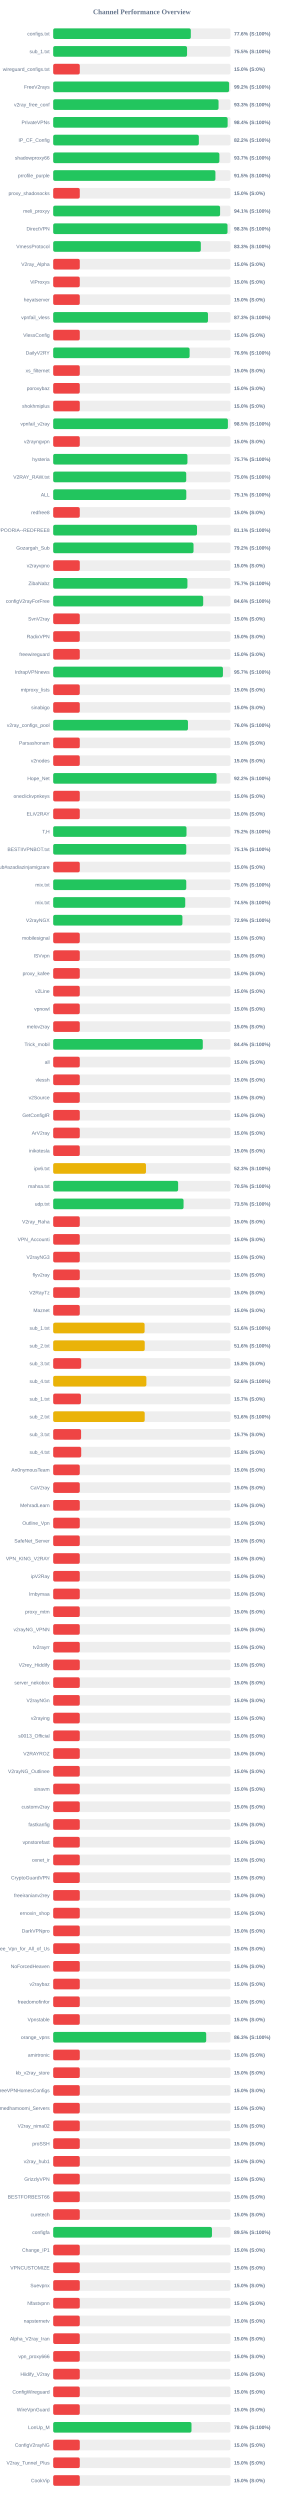
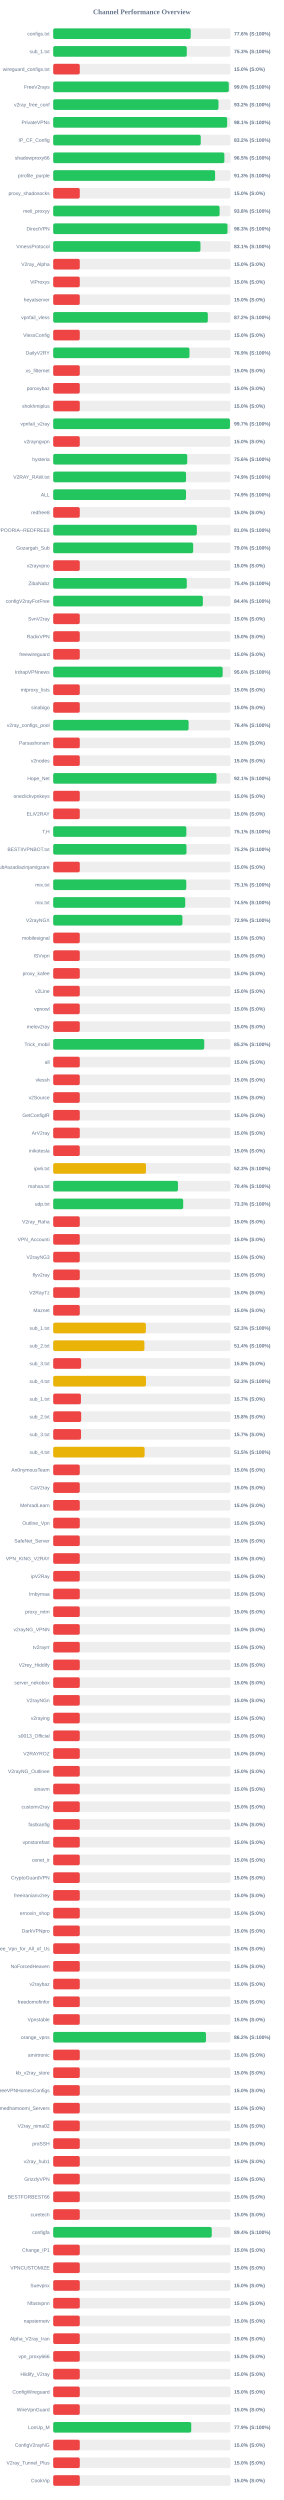
<svg xmlns="http://www.w3.org/2000/svg" width="800" height="7050" version="1.1">
  <style>
        .row { font: 14px Arial; fill: #64748b; }
        .score { font: bold 14px Arial; fill: #64748b; }
    </style>
  <text x="400" y="40" text-anchor="middle" font-size="20px" font-weight="bold" fill="#64748b">Channel Performance Overview</text>
  <rect x="150" y="80" width="500" height="30" fill="#eee" rx="5" />
-   <rect x="150" y="80" width="388.1" height="30" fill="#22c55e" rx="5" />
+   <rect x="150" y="80" width="387.9" height="30" fill="#22c55e" rx="5" />
  <text x="140" y="100" text-anchor="end" class="row">configs.txt</text>
  <text x="660" y="100" text-anchor="start" class="score">77.6% (S:100%)</text>
  <rect x="150" y="130" width="500" height="30" fill="#eee" rx="5" />
-   <rect x="150" y="130" width="377.5" height="30" fill="#22c55e" rx="5" />
+   <rect x="150" y="130" width="376.75" height="30" fill="#22c55e" rx="5" />
  <text x="140" y="150" text-anchor="end" class="row">sub_1.txt</text>
-   <text x="660" y="150" text-anchor="start" class="score">75.5% (S:100%)</text>
+   <text x="660" y="150" text-anchor="start" class="score">75.3% (S:100%)</text>
  <rect x="150" y="180" width="500" height="30" fill="#eee" rx="5" />
  <rect x="150" y="180" width="75.0" height="30" fill="#ef4444" rx="5" />
  <text x="140" y="200" text-anchor="end" class="row">wireguard_configs.txt</text>
  <text x="660" y="200" text-anchor="start" class="score">15.0% (S:0%)</text>
  <rect x="150" y="230" width="500" height="30" fill="#eee" rx="5" />
-   <rect x="150" y="230" width="496.05" height="30" fill="#22c55e" rx="5" />
+   <rect x="150" y="230" width="495.2" height="30" fill="#22c55e" rx="5" />
  <text x="140" y="250" text-anchor="end" class="row">FreeV2rays</text>
-   <text x="660" y="250" text-anchor="start" class="score">99.2% (S:100%)</text>
+   <text x="660" y="250" text-anchor="start" class="score">99.0% (S:100%)</text>
  <rect x="150" y="280" width="500" height="30" fill="#eee" rx="5" />
-   <rect x="150" y="280" width="466.3" height="30" fill="#22c55e" rx="5" />
+   <rect x="150" y="280" width="466.1" height="30" fill="#22c55e" rx="5" />
  <text x="140" y="300" text-anchor="end" class="row">v2ray_free_conf</text>
-   <text x="660" y="300" text-anchor="start" class="score">93.3% (S:100%)</text>
+   <text x="660" y="300" text-anchor="start" class="score">93.2% (S:100%)</text>
  <rect x="150" y="330" width="500" height="30" fill="#eee" rx="5" />
-   <rect x="150" y="330" width="491.95" height="30" fill="#22c55e" rx="5" />
+   <rect x="150" y="330" width="490.55" height="30" fill="#22c55e" rx="5" />
  <text x="140" y="350" text-anchor="end" class="row">PrivateVPNs</text>
-   <text x="660" y="350" text-anchor="start" class="score">98.4% (S:100%)</text>
+   <text x="660" y="350" text-anchor="start" class="score">98.1% (S:100%)</text>
  <rect x="150" y="380" width="500" height="30" fill="#eee" rx="5" />
-   <rect x="150" y="380" width="410.75" height="30" fill="#22c55e" rx="5" />
+   <rect x="150" y="380" width="416.1" height="30" fill="#22c55e" rx="5" />
  <text x="140" y="400" text-anchor="end" class="row">IP_CF_Config</text>
-   <text x="660" y="400" text-anchor="start" class="score">82.2% (S:100%)</text>
+   <text x="660" y="400" text-anchor="start" class="score">83.2% (S:100%)</text>
  <rect x="150" y="430" width="500" height="30" fill="#eee" rx="5" />
-   <rect x="150" y="430" width="468.65" height="30" fill="#22c55e" rx="5" />
+   <rect x="150" y="430" width="482.7" height="30" fill="#22c55e" rx="5" />
  <text x="140" y="450" text-anchor="end" class="row">shadowproxy66</text>
-   <text x="660" y="450" text-anchor="start" class="score">93.7% (S:100%)</text>
+   <text x="660" y="450" text-anchor="start" class="score">96.5% (S:100%)</text>
  <rect x="150" y="480" width="500" height="30" fill="#eee" rx="5" />
-   <rect x="150" y="480" width="457.45" height="30" fill="#22c55e" rx="5" />
+   <rect x="150" y="480" width="456.55" height="30" fill="#22c55e" rx="5" />
  <text x="140" y="500" text-anchor="end" class="row">prrofile_purple</text>
-   <text x="660" y="500" text-anchor="start" class="score">91.5% (S:100%)</text>
+   <text x="660" y="500" text-anchor="start" class="score">91.3% (S:100%)</text>
  <rect x="150" y="530" width="500" height="30" fill="#eee" rx="5" />
  <rect x="150" y="530" width="75.0" height="30" fill="#ef4444" rx="5" />
  <text x="140" y="550" text-anchor="end" class="row">proxy_shadosocks</text>
  <text x="660" y="550" text-anchor="start" class="score">15.0% (S:0%)</text>
  <rect x="150" y="580" width="500" height="30" fill="#eee" rx="5" />
-   <rect x="150" y="580" width="470.65" height="30" fill="#22c55e" rx="5" />
+   <rect x="150" y="580" width="469.25" height="30" fill="#22c55e" rx="5" />
  <text x="140" y="600" text-anchor="end" class="row">meli_proxyy</text>
-   <text x="660" y="600" text-anchor="start" class="score">94.1% (S:100%)</text>
+   <text x="660" y="600" text-anchor="start" class="score">93.8% (S:100%)</text>
  <rect x="150" y="630" width="500" height="30" fill="#eee" rx="5" />
-   <rect x="150" y="630" width="491.6" height="30" fill="#22c55e" rx="5" />
+   <rect x="150" y="630" width="491.5" height="30" fill="#22c55e" rx="5" />
  <text x="140" y="650" text-anchor="end" class="row">DirectVPN</text>
  <text x="660" y="650" text-anchor="start" class="score">98.3% (S:100%)</text>
  <rect x="150" y="680" width="500" height="30" fill="#eee" rx="5" />
-   <rect x="150" y="680" width="416.35" height="30" fill="#22c55e" rx="5" />
+   <rect x="150" y="680" width="415.3" height="30" fill="#22c55e" rx="5" />
  <text x="140" y="700" text-anchor="end" class="row">VmessProtocol</text>
-   <text x="660" y="700" text-anchor="start" class="score">83.3% (S:100%)</text>
+   <text x="660" y="700" text-anchor="start" class="score">83.1% (S:100%)</text>
  <rect x="150" y="730" width="500" height="30" fill="#eee" rx="5" />
  <rect x="150" y="730" width="75.0" height="30" fill="#ef4444" rx="5" />
  <text x="140" y="750" text-anchor="end" class="row">V2ray_Alpha</text>
  <text x="660" y="750" text-anchor="start" class="score">15.0% (S:0%)</text>
  <rect x="150" y="780" width="500" height="30" fill="#eee" rx="5" />
  <rect x="150" y="780" width="75.0" height="30" fill="#ef4444" rx="5" />
  <text x="140" y="800" text-anchor="end" class="row">ViProxys</text>
  <text x="660" y="800" text-anchor="start" class="score">15.0% (S:0%)</text>
  <rect x="150" y="830" width="500" height="30" fill="#eee" rx="5" />
  <rect x="150" y="830" width="75.0" height="30" fill="#ef4444" rx="5" />
  <text x="140" y="850" text-anchor="end" class="row">heyatserver</text>
  <text x="660" y="850" text-anchor="start" class="score">15.0% (S:0%)</text>
  <rect x="150" y="880" width="500" height="30" fill="#eee" rx="5" />
-   <rect x="150" y="880" width="436.5" height="30" fill="#22c55e" rx="5" />
+   <rect x="150" y="880" width="436.05" height="30" fill="#22c55e" rx="5" />
  <text x="140" y="900" text-anchor="end" class="row">vpnfail_vless</text>
-   <text x="660" y="900" text-anchor="start" class="score">87.3% (S:100%)</text>
+   <text x="660" y="900" text-anchor="start" class="score">87.2% (S:100%)</text>
  <rect x="150" y="930" width="500" height="30" fill="#eee" rx="5" />
  <rect x="150" y="930" width="75.0" height="30" fill="#ef4444" rx="5" />
  <text x="140" y="950" text-anchor="end" class="row">VlessConfig</text>
  <text x="660" y="950" text-anchor="start" class="score">15.0% (S:0%)</text>
  <rect x="150" y="980" width="500" height="30" fill="#eee" rx="5" />
-   <rect x="150" y="980" width="384.7" height="30" fill="#22c55e" rx="5" />
+   <rect x="150" y="980" width="384.3" height="30" fill="#22c55e" rx="5" />
  <text x="140" y="1000" text-anchor="end" class="row">DailyV2RY</text>
  <text x="660" y="1000" text-anchor="start" class="score">76.9% (S:100%)</text>
  <rect x="150" y="1030" width="500" height="30" fill="#eee" rx="5" />
  <rect x="150" y="1030" width="75.0" height="30" fill="#ef4444" rx="5" />
  <text x="140" y="1050" text-anchor="end" class="row">xs_filternet</text>
  <text x="660" y="1050" text-anchor="start" class="score">15.0% (S:0%)</text>
  <rect x="150" y="1080" width="500" height="30" fill="#eee" rx="5" />
  <rect x="150" y="1080" width="75.0" height="30" fill="#ef4444" rx="5" />
  <text x="140" y="1100" text-anchor="end" class="row">poroxybaz</text>
  <text x="660" y="1100" text-anchor="start" class="score">15.0% (S:0%)</text>
  <rect x="150" y="1130" width="500" height="30" fill="#eee" rx="5" />
  <rect x="150" y="1130" width="75.0" height="30" fill="#ef4444" rx="5" />
  <text x="140" y="1150" text-anchor="end" class="row">shokhmiplus</text>
  <text x="660" y="1150" text-anchor="start" class="score">15.0% (S:0%)</text>
  <rect x="150" y="1180" width="500" height="30" fill="#eee" rx="5" />
-   <rect x="150" y="1180" width="492.7" height="30" fill="#22c55e" rx="5" />
+   <rect x="150" y="1180" width="498.45" height="30" fill="#22c55e" rx="5" />
  <text x="140" y="1200" text-anchor="end" class="row">vpnfail_v2ray</text>
-   <text x="660" y="1200" text-anchor="start" class="score">98.5% (S:100%)</text>
+   <text x="660" y="1200" text-anchor="start" class="score">99.7% (S:100%)</text>
  <rect x="150" y="1230" width="500" height="30" fill="#eee" rx="5" />
  <rect x="150" y="1230" width="75.0" height="30" fill="#ef4444" rx="5" />
  <text x="140" y="1250" text-anchor="end" class="row">v2rayngvpn</text>
  <text x="660" y="1250" text-anchor="start" class="score">15.0% (S:0%)</text>
  <rect x="150" y="1280" width="500" height="30" fill="#eee" rx="5" />
-   <rect x="150" y="1280" width="378.6" height="30" fill="#22c55e" rx="5" />
+   <rect x="150" y="1280" width="378.0" height="30" fill="#22c55e" rx="5" />
  <text x="140" y="1300" text-anchor="end" class="row">hysteria</text>
-   <text x="660" y="1300" text-anchor="start" class="score">75.7% (S:100%)</text>
+   <text x="660" y="1300" text-anchor="start" class="score">75.6% (S:100%)</text>
  <rect x="150" y="1330" width="500" height="30" fill="#eee" rx="5" />
-   <rect x="150" y="1330" width="375.15" height="30" fill="#22c55e" rx="5" />
+   <rect x="150" y="1330" width="374.6" height="30" fill="#22c55e" rx="5" />
  <text x="140" y="1350" text-anchor="end" class="row">V2RAY_RAW.txt</text>
-   <text x="660" y="1350" text-anchor="start" class="score">75.0% (S:100%)</text>
+   <text x="660" y="1350" text-anchor="start" class="score">74.9% (S:100%)</text>
  <rect x="150" y="1380" width="500" height="30" fill="#eee" rx="5" />
-   <rect x="150" y="1380" width="375.35" height="30" fill="#22c55e" rx="5" />
+   <rect x="150" y="1380" width="374.55" height="30" fill="#22c55e" rx="5" />
  <text x="140" y="1400" text-anchor="end" class="row">ALL</text>
-   <text x="660" y="1400" text-anchor="start" class="score">75.1% (S:100%)</text>
+   <text x="660" y="1400" text-anchor="start" class="score">74.9% (S:100%)</text>
  <rect x="150" y="1430" width="500" height="30" fill="#eee" rx="5" />
  <rect x="150" y="1430" width="75.0" height="30" fill="#ef4444" rx="5" />
  <text x="140" y="1450" text-anchor="end" class="row">redfree8</text>
  <text x="660" y="1450" text-anchor="start" class="score">15.0% (S:0%)</text>
  <rect x="150" y="1480" width="500" height="30" fill="#eee" rx="5" />
-   <rect x="150" y="1480" width="405.6" height="30" fill="#22c55e" rx="5" />
+   <rect x="150" y="1480" width="405.05" height="30" fill="#22c55e" rx="5" />
  <text x="140" y="1500" text-anchor="end" class="row">POORIA--REDFREE8.txt#POORIA--REDFREE8</text>
-   <text x="660" y="1500" text-anchor="start" class="score">81.1% (S:100%)</text>
+   <text x="660" y="1500" text-anchor="start" class="score">81.0% (S:100%)</text>
  <rect x="150" y="1530" width="500" height="30" fill="#eee" rx="5" />
-   <rect x="150" y="1530" width="395.75" height="30" fill="#22c55e" rx="5" />
+   <rect x="150" y="1530" width="394.75" height="30" fill="#22c55e" rx="5" />
  <text x="140" y="1550" text-anchor="end" class="row">Gozargah_Sub</text>
-   <text x="660" y="1550" text-anchor="start" class="score">79.2% (S:100%)</text>
+   <text x="660" y="1550" text-anchor="start" class="score">79.0% (S:100%)</text>
  <rect x="150" y="1580" width="500" height="30" fill="#eee" rx="5" />
  <rect x="150" y="1580" width="75.0" height="30" fill="#ef4444" rx="5" />
  <text x="140" y="1600" text-anchor="end" class="row">v2rayvpno</text>
  <text x="660" y="1600" text-anchor="start" class="score">15.0% (S:0%)</text>
  <rect x="150" y="1630" width="500" height="30" fill="#eee" rx="5" />
-   <rect x="150" y="1630" width="378.55" height="30" fill="#22c55e" rx="5" />
+   <rect x="150" y="1630" width="376.8" height="30" fill="#22c55e" rx="5" />
  <text x="140" y="1650" text-anchor="end" class="row">ZibaNabz</text>
-   <text x="660" y="1650" text-anchor="start" class="score">75.7% (S:100%)</text>
+   <text x="660" y="1650" text-anchor="start" class="score">75.4% (S:100%)</text>
  <rect x="150" y="1680" width="500" height="30" fill="#eee" rx="5" />
-   <rect x="150" y="1680" width="423.0" height="30" fill="#22c55e" rx="5" />
+   <rect x="150" y="1680" width="422.1" height="30" fill="#22c55e" rx="5" />
  <text x="140" y="1700" text-anchor="end" class="row">configV2rayForFree</text>
-   <text x="660" y="1700" text-anchor="start" class="score">84.6% (S:100%)</text>
+   <text x="660" y="1700" text-anchor="start" class="score">84.4% (S:100%)</text>
  <rect x="150" y="1730" width="500" height="30" fill="#eee" rx="5" />
  <rect x="150" y="1730" width="75.0" height="30" fill="#ef4444" rx="5" />
  <text x="140" y="1750" text-anchor="end" class="row">SvnV2ray</text>
  <text x="660" y="1750" text-anchor="start" class="score">15.0% (S:0%)</text>
  <rect x="150" y="1780" width="500" height="30" fill="#eee" rx="5" />
  <rect x="150" y="1780" width="75.0" height="30" fill="#ef4444" rx="5" />
  <text x="140" y="1800" text-anchor="end" class="row">RadixVPN</text>
  <text x="660" y="1800" text-anchor="start" class="score">15.0% (S:0%)</text>
  <rect x="150" y="1830" width="500" height="30" fill="#eee" rx="5" />
  <rect x="150" y="1830" width="75.0" height="30" fill="#ef4444" rx="5" />
  <text x="140" y="1850" text-anchor="end" class="row">freewireguard</text>
  <text x="660" y="1850" text-anchor="start" class="score">15.0% (S:0%)</text>
  <rect x="150" y="1880" width="500" height="30" fill="#eee" rx="5" />
-   <rect x="150" y="1880" width="478.7" height="30" fill="#22c55e" rx="5" />
+   <rect x="150" y="1880" width="477.95" height="30" fill="#22c55e" rx="5" />
  <text x="140" y="1900" text-anchor="end" class="row">IrdrapVPNnews</text>
-   <text x="660" y="1900" text-anchor="start" class="score">95.7% (S:100%)</text>
+   <text x="660" y="1900" text-anchor="start" class="score">95.6% (S:100%)</text>
  <rect x="150" y="1930" width="500" height="30" fill="#eee" rx="5" />
  <rect x="150" y="1930" width="75.0" height="30" fill="#ef4444" rx="5" />
  <text x="140" y="1950" text-anchor="end" class="row">mtproxy_lists</text>
  <text x="660" y="1950" text-anchor="start" class="score">15.0% (S:0%)</text>
  <rect x="150" y="1980" width="500" height="30" fill="#eee" rx="5" />
  <rect x="150" y="1980" width="75.0" height="30" fill="#ef4444" rx="5" />
  <text x="140" y="2000" text-anchor="end" class="row">sinabigo</text>
  <text x="660" y="2000" text-anchor="start" class="score">15.0% (S:0%)</text>
  <rect x="150" y="2030" width="500" height="30" fill="#eee" rx="5" />
-   <rect x="150" y="2030" width="380.05" height="30" fill="#22c55e" rx="5" />
+   <rect x="150" y="2030" width="381.9" height="30" fill="#22c55e" rx="5" />
  <text x="140" y="2050" text-anchor="end" class="row">v2ray_configs_pool</text>
-   <text x="660" y="2050" text-anchor="start" class="score">76.0% (S:100%)</text>
+   <text x="660" y="2050" text-anchor="start" class="score">76.4% (S:100%)</text>
  <rect x="150" y="2080" width="500" height="30" fill="#eee" rx="5" />
  <rect x="150" y="2080" width="75.0" height="30" fill="#ef4444" rx="5" />
  <text x="140" y="2100" text-anchor="end" class="row">Parsashonam</text>
  <text x="660" y="2100" text-anchor="start" class="score">15.0% (S:0%)</text>
  <rect x="150" y="2130" width="500" height="30" fill="#eee" rx="5" />
  <rect x="150" y="2130" width="75.0" height="30" fill="#ef4444" rx="5" />
  <text x="140" y="2150" text-anchor="end" class="row">v2nodes</text>
  <text x="660" y="2150" text-anchor="start" class="score">15.0% (S:0%)</text>
  <rect x="150" y="2180" width="500" height="30" fill="#eee" rx="5" />
-   <rect x="150" y="2180" width="460.75" height="30" fill="#22c55e" rx="5" />
+   <rect x="150" y="2180" width="460.5" height="30" fill="#22c55e" rx="5" />
  <text x="140" y="2200" text-anchor="end" class="row">Hope_Net</text>
-   <text x="660" y="2200" text-anchor="start" class="score">92.2% (S:100%)</text>
+   <text x="660" y="2200" text-anchor="start" class="score">92.1% (S:100%)</text>
  <rect x="150" y="2230" width="500" height="30" fill="#eee" rx="5" />
  <rect x="150" y="2230" width="75.0" height="30" fill="#ef4444" rx="5" />
  <text x="140" y="2250" text-anchor="end" class="row">oneclickvpnkeys</text>
  <text x="660" y="2250" text-anchor="start" class="score">15.0% (S:0%)</text>
  <rect x="150" y="2280" width="500" height="30" fill="#eee" rx="5" />
  <rect x="150" y="2280" width="75.0" height="30" fill="#ef4444" rx="5" />
  <text x="140" y="2300" text-anchor="end" class="row">ELiV2RAY</text>
  <text x="660" y="2300" text-anchor="start" class="score">15.0% (S:0%)</text>
  <rect x="150" y="2330" width="500" height="30" fill="#eee" rx="5" />
-   <rect x="150" y="2330" width="375.95" height="30" fill="#22c55e" rx="5" />
+   <rect x="150" y="2330" width="375.5" height="30" fill="#22c55e" rx="5" />
  <text x="140" y="2350" text-anchor="end" class="row">T,H</text>
-   <text x="660" y="2350" text-anchor="start" class="score">75.2% (S:100%)</text>
+   <text x="660" y="2350" text-anchor="start" class="score">75.1% (S:100%)</text>
  <rect x="150" y="2380" width="500" height="30" fill="#eee" rx="5" />
-   <rect x="150" y="2380" width="375.3" height="30" fill="#22c55e" rx="5" />
+   <rect x="150" y="2380" width="375.85" height="30" fill="#22c55e" rx="5" />
  <text x="140" y="2400" text-anchor="end" class="row">BESTIIVPNBOT.txt</text>
-   <text x="660" y="2400" text-anchor="start" class="score">75.1% (S:100%)</text>
+   <text x="660" y="2400" text-anchor="start" class="score">75.2% (S:100%)</text>
  <rect x="150" y="2430" width="500" height="30" fill="#eee" rx="5" />
  <rect x="150" y="2430" width="75.0" height="30" fill="#ef4444" rx="5" />
  <text x="140" y="2450" text-anchor="end" class="row">Sub#azadiazinjamigzare</text>
  <text x="660" y="2450" text-anchor="start" class="score">15.0% (S:0%)</text>
  <rect x="150" y="2480" width="500" height="30" fill="#eee" rx="5" />
-   <rect x="150" y="2480" width="375.25" height="30" fill="#22c55e" rx="5" />
+   <rect x="150" y="2480" width="375.3" height="30" fill="#22c55e" rx="5" />
  <text x="140" y="2500" text-anchor="end" class="row">mix.txt</text>
-   <text x="660" y="2500" text-anchor="start" class="score">75.0% (S:100%)</text>
+   <text x="660" y="2500" text-anchor="start" class="score">75.1% (S:100%)</text>
  <rect x="150" y="2530" width="500" height="30" fill="#eee" rx="5" />
  <rect x="150" y="2530" width="372.35" height="30" fill="#22c55e" rx="5" />
  <text x="140" y="2550" text-anchor="end" class="row">mix.txt</text>
  <text x="660" y="2550" text-anchor="start" class="score">74.5% (S:100%)</text>
  <rect x="150" y="2580" width="500" height="30" fill="#eee" rx="5" />
  <rect x="150" y="2580" width="364.4" height="30" fill="#22c55e" rx="5" />
  <text x="140" y="2600" text-anchor="end" class="row">V2rayNGX</text>
  <text x="660" y="2600" text-anchor="start" class="score">72.9% (S:100%)</text>
  <rect x="150" y="2630" width="500" height="30" fill="#eee" rx="5" />
  <rect x="150" y="2630" width="75.0" height="30" fill="#ef4444" rx="5" />
  <text x="140" y="2650" text-anchor="end" class="row">mobilesignal</text>
  <text x="660" y="2650" text-anchor="start" class="score">15.0% (S:0%)</text>
  <rect x="150" y="2680" width="500" height="30" fill="#eee" rx="5" />
  <rect x="150" y="2680" width="75.0" height="30" fill="#ef4444" rx="5" />
  <text x="140" y="2700" text-anchor="end" class="row">ISVvpn</text>
  <text x="660" y="2700" text-anchor="start" class="score">15.0% (S:0%)</text>
  <rect x="150" y="2730" width="500" height="30" fill="#eee" rx="5" />
  <rect x="150" y="2730" width="75.0" height="30" fill="#ef4444" rx="5" />
  <text x="140" y="2750" text-anchor="end" class="row">proxy_kafee</text>
  <text x="660" y="2750" text-anchor="start" class="score">15.0% (S:0%)</text>
  <rect x="150" y="2780" width="500" height="30" fill="#eee" rx="5" />
  <rect x="150" y="2780" width="75.0" height="30" fill="#ef4444" rx="5" />
  <text x="140" y="2800" text-anchor="end" class="row">v2Line</text>
  <text x="660" y="2800" text-anchor="start" class="score">15.0% (S:0%)</text>
  <rect x="150" y="2830" width="500" height="30" fill="#eee" rx="5" />
  <rect x="150" y="2830" width="75.0" height="30" fill="#ef4444" rx="5" />
  <text x="140" y="2850" text-anchor="end" class="row">vpnowl</text>
  <text x="660" y="2850" text-anchor="start" class="score">15.0% (S:0%)</text>
  <rect x="150" y="2880" width="500" height="30" fill="#eee" rx="5" />
  <rect x="150" y="2880" width="75.0" height="30" fill="#ef4444" rx="5" />
  <text x="140" y="2900" text-anchor="end" class="row">melov2ray</text>
  <text x="660" y="2900" text-anchor="start" class="score">15.0% (S:0%)</text>
  <rect x="150" y="2930" width="500" height="30" fill="#eee" rx="5" />
-   <rect x="150" y="2930" width="421.9" height="30" fill="#22c55e" rx="5" />
+   <rect x="150" y="2930" width="425.95" height="30" fill="#22c55e" rx="5" />
  <text x="140" y="2950" text-anchor="end" class="row">Trick_mobil</text>
-   <text x="660" y="2950" text-anchor="start" class="score">84.4% (S:100%)</text>
+   <text x="660" y="2950" text-anchor="start" class="score">85.2% (S:100%)</text>
  <rect x="150" y="2980" width="500" height="30" fill="#eee" rx="5" />
  <rect x="150" y="2980" width="75.0" height="30" fill="#ef4444" rx="5" />
  <text x="140" y="3000" text-anchor="end" class="row">all</text>
  <text x="660" y="3000" text-anchor="start" class="score">15.0% (S:0%)</text>
  <rect x="150" y="3030" width="500" height="30" fill="#eee" rx="5" />
  <rect x="150" y="3030" width="75.0" height="30" fill="#ef4444" rx="5" />
  <text x="140" y="3050" text-anchor="end" class="row">vlessh</text>
  <text x="660" y="3050" text-anchor="start" class="score">15.0% (S:0%)</text>
  <rect x="150" y="3080" width="500" height="30" fill="#eee" rx="5" />
  <rect x="150" y="3080" width="75.0" height="30" fill="#ef4444" rx="5" />
  <text x="140" y="3100" text-anchor="end" class="row">v2Source</text>
  <text x="660" y="3100" text-anchor="start" class="score">15.0% (S:0%)</text>
  <rect x="150" y="3130" width="500" height="30" fill="#eee" rx="5" />
  <rect x="150" y="3130" width="75.0" height="30" fill="#ef4444" rx="5" />
  <text x="140" y="3150" text-anchor="end" class="row">GetConfigIR</text>
  <text x="660" y="3150" text-anchor="start" class="score">15.0% (S:0%)</text>
  <rect x="150" y="3180" width="500" height="30" fill="#eee" rx="5" />
  <rect x="150" y="3180" width="75.0" height="30" fill="#ef4444" rx="5" />
  <text x="140" y="3200" text-anchor="end" class="row">ArV2ray</text>
  <text x="660" y="3200" text-anchor="start" class="score">15.0% (S:0%)</text>
  <rect x="150" y="3230" width="500" height="30" fill="#eee" rx="5" />
  <rect x="150" y="3230" width="75.0" height="30" fill="#ef4444" rx="5" />
  <text x="140" y="3250" text-anchor="end" class="row">inikotesla</text>
  <text x="660" y="3250" text-anchor="start" class="score">15.0% (S:0%)</text>
  <rect x="150" y="3280" width="500" height="30" fill="#eee" rx="5" />
  <rect x="150" y="3280" width="261.65" height="30" fill="#eab308" rx="5" />
  <text x="140" y="3300" text-anchor="end" class="row">ipv6.txt</text>
  <text x="660" y="3300" text-anchor="start" class="score">52.3% (S:100%)</text>
  <rect x="150" y="3330" width="500" height="30" fill="#eee" rx="5" />
-   <rect x="150" y="3330" width="352.3" height="30" fill="#22c55e" rx="5" />
+   <rect x="150" y="3330" width="351.85" height="30" fill="#22c55e" rx="5" />
  <text x="140" y="3350" text-anchor="end" class="row">mahsa.txt</text>
-   <text x="660" y="3350" text-anchor="start" class="score">70.5% (S:100%)</text>
+   <text x="660" y="3350" text-anchor="start" class="score">70.4% (S:100%)</text>
  <rect x="150" y="3380" width="500" height="30" fill="#eee" rx="5" />
-   <rect x="150" y="3380" width="367.65" height="30" fill="#22c55e" rx="5" />
+   <rect x="150" y="3380" width="366.6" height="30" fill="#22c55e" rx="5" />
  <text x="140" y="3400" text-anchor="end" class="row">udp.txt</text>
-   <text x="660" y="3400" text-anchor="start" class="score">73.5% (S:100%)</text>
+   <text x="660" y="3400" text-anchor="start" class="score">73.3% (S:100%)</text>
  <rect x="150" y="3430" width="500" height="30" fill="#eee" rx="5" />
  <rect x="150" y="3430" width="75.0" height="30" fill="#ef4444" rx="5" />
  <text x="140" y="3450" text-anchor="end" class="row">V2ray_Raha</text>
  <text x="660" y="3450" text-anchor="start" class="score">15.0% (S:0%)</text>
  <rect x="150" y="3480" width="500" height="30" fill="#eee" rx="5" />
  <rect x="150" y="3480" width="75.0" height="30" fill="#ef4444" rx="5" />
  <text x="140" y="3500" text-anchor="end" class="row">VPN_Accounti</text>
  <text x="660" y="3500" text-anchor="start" class="score">15.0% (S:0%)</text>
  <rect x="150" y="3530" width="500" height="30" fill="#eee" rx="5" />
  <rect x="150" y="3530" width="75.0" height="30" fill="#ef4444" rx="5" />
  <text x="140" y="3550" text-anchor="end" class="row">V2rayNG3</text>
  <text x="660" y="3550" text-anchor="start" class="score">15.0% (S:0%)</text>
  <rect x="150" y="3580" width="500" height="30" fill="#eee" rx="5" />
  <rect x="150" y="3580" width="75.0" height="30" fill="#ef4444" rx="5" />
  <text x="140" y="3600" text-anchor="end" class="row">flyv2ray</text>
  <text x="660" y="3600" text-anchor="start" class="score">15.0% (S:0%)</text>
  <rect x="150" y="3630" width="500" height="30" fill="#eee" rx="5" />
  <rect x="150" y="3630" width="75.0" height="30" fill="#ef4444" rx="5" />
  <text x="140" y="3650" text-anchor="end" class="row">V2RayTz</text>
  <text x="660" y="3650" text-anchor="start" class="score">15.0% (S:0%)</text>
  <rect x="150" y="3680" width="500" height="30" fill="#eee" rx="5" />
  <rect x="150" y="3680" width="75.0" height="30" fill="#ef4444" rx="5" />
  <text x="140" y="3700" text-anchor="end" class="row">Maznet</text>
  <text x="660" y="3700" text-anchor="start" class="score">15.0% (S:0%)</text>
  <rect x="150" y="3730" width="500" height="30" fill="#eee" rx="5" />
-   <rect x="150" y="3730" width="257.8" height="30" fill="#eab308" rx="5" />
+   <rect x="150" y="3730" width="261.35" height="30" fill="#eab308" rx="5" />
  <text x="140" y="3750" text-anchor="end" class="row">sub_1.txt</text>
-   <text x="660" y="3750" text-anchor="start" class="score">51.6% (S:100%)</text>
+   <text x="660" y="3750" text-anchor="start" class="score">52.3% (S:100%)</text>
  <rect x="150" y="3780" width="500" height="30" fill="#eee" rx="5" />
-   <rect x="150" y="3780" width="258.15" height="30" fill="#eab308" rx="5" />
+   <rect x="150" y="3780" width="257.2" height="30" fill="#eab308" rx="5" />
  <text x="140" y="3800" text-anchor="end" class="row">sub_2.txt</text>
-   <text x="660" y="3800" text-anchor="start" class="score">51.6% (S:100%)</text>
+   <text x="660" y="3800" text-anchor="start" class="score">51.4% (S:100%)</text>
  <rect x="150" y="3830" width="500" height="30" fill="#eee" rx="5" />
-   <rect x="150" y="3830" width="78.9" height="30" fill="#ef4444" rx="5" />
+   <rect x="150" y="3830" width="78.75" height="30" fill="#ef4444" rx="5" />
  <text x="140" y="3850" text-anchor="end" class="row">sub_3.txt</text>
  <text x="660" y="3850" text-anchor="start" class="score">15.8% (S:0%)</text>
  <rect x="150" y="3880" width="500" height="30" fill="#eee" rx="5" />
-   <rect x="150" y="3880" width="262.8" height="30" fill="#eab308" rx="5" />
+   <rect x="150" y="3880" width="261.7" height="30" fill="#eab308" rx="5" />
  <text x="140" y="3900" text-anchor="end" class="row">sub_4.txt</text>
-   <text x="660" y="3900" text-anchor="start" class="score">52.6% (S:100%)</text>
+   <text x="660" y="3900" text-anchor="start" class="score">52.3% (S:100%)</text>
  <rect x="150" y="3930" width="500" height="30" fill="#eee" rx="5" />
  <rect x="150" y="3930" width="78.25" height="30" fill="#ef4444" rx="5" />
  <text x="140" y="3950" text-anchor="end" class="row">sub_1.txt</text>
  <text x="660" y="3950" text-anchor="start" class="score">15.7% (S:0%)</text>
  <rect x="150" y="3980" width="500" height="30" fill="#eee" rx="5" />
-   <rect x="150" y="3980" width="258.1" height="30" fill="#eab308" rx="5" />
+   <rect x="150" y="3980" width="78.9" height="30" fill="#ef4444" rx="5" />
  <text x="140" y="4000" text-anchor="end" class="row">sub_2.txt</text>
-   <text x="660" y="4000" text-anchor="start" class="score">51.6% (S:100%)</text>
+   <text x="660" y="4000" text-anchor="start" class="score">15.8% (S:0%)</text>
  <rect x="150" y="4030" width="500" height="30" fill="#eee" rx="5" />
-   <rect x="150" y="4030" width="78.65" height="30" fill="#ef4444" rx="5" />
+   <rect x="150" y="4030" width="78.5" height="30" fill="#ef4444" rx="5" />
  <text x="140" y="4050" text-anchor="end" class="row">sub_3.txt</text>
  <text x="660" y="4050" text-anchor="start" class="score">15.7% (S:0%)</text>
  <rect x="150" y="4080" width="500" height="30" fill="#eee" rx="5" />
-   <rect x="150" y="4080" width="79.0" height="30" fill="#ef4444" rx="5" />
+   <rect x="150" y="4080" width="257.75" height="30" fill="#eab308" rx="5" />
  <text x="140" y="4100" text-anchor="end" class="row">sub_4.txt</text>
-   <text x="660" y="4100" text-anchor="start" class="score">15.8% (S:0%)</text>
+   <text x="660" y="4100" text-anchor="start" class="score">51.5% (S:100%)</text>
  <rect x="150" y="4130" width="500" height="30" fill="#eee" rx="5" />
  <rect x="150" y="4130" width="75.0" height="30" fill="#ef4444" rx="5" />
  <text x="140" y="4150" text-anchor="end" class="row">An0nymousTeam</text>
  <text x="660" y="4150" text-anchor="start" class="score">15.0% (S:0%)</text>
  <rect x="150" y="4180" width="500" height="30" fill="#eee" rx="5" />
  <rect x="150" y="4180" width="75.0" height="30" fill="#ef4444" rx="5" />
  <text x="140" y="4200" text-anchor="end" class="row">CaV2ray</text>
  <text x="660" y="4200" text-anchor="start" class="score">15.0% (S:0%)</text>
  <rect x="150" y="4230" width="500" height="30" fill="#eee" rx="5" />
  <rect x="150" y="4230" width="75.0" height="30" fill="#ef4444" rx="5" />
  <text x="140" y="4250" text-anchor="end" class="row">MehradLearn</text>
  <text x="660" y="4250" text-anchor="start" class="score">15.0% (S:0%)</text>
  <rect x="150" y="4280" width="500" height="30" fill="#eee" rx="5" />
  <rect x="150" y="4280" width="75.0" height="30" fill="#ef4444" rx="5" />
  <text x="140" y="4300" text-anchor="end" class="row">Outline_Vpn</text>
  <text x="660" y="4300" text-anchor="start" class="score">15.0% (S:0%)</text>
  <rect x="150" y="4330" width="500" height="30" fill="#eee" rx="5" />
  <rect x="150" y="4330" width="75.0" height="30" fill="#ef4444" rx="5" />
  <text x="140" y="4350" text-anchor="end" class="row">SafeNet_Server</text>
  <text x="660" y="4350" text-anchor="start" class="score">15.0% (S:0%)</text>
  <rect x="150" y="4380" width="500" height="30" fill="#eee" rx="5" />
  <rect x="150" y="4380" width="75.0" height="30" fill="#ef4444" rx="5" />
  <text x="140" y="4400" text-anchor="end" class="row">VPN_KING_V2RAY</text>
  <text x="660" y="4400" text-anchor="start" class="score">15.0% (S:0%)</text>
  <rect x="150" y="4430" width="500" height="30" fill="#eee" rx="5" />
  <rect x="150" y="4430" width="75.0" height="30" fill="#ef4444" rx="5" />
  <text x="140" y="4450" text-anchor="end" class="row">ipV2Ray</text>
  <text x="660" y="4450" text-anchor="start" class="score">15.0% (S:0%)</text>
  <rect x="150" y="4480" width="500" height="30" fill="#eee" rx="5" />
  <rect x="150" y="4480" width="75.0" height="30" fill="#ef4444" rx="5" />
  <text x="140" y="4500" text-anchor="end" class="row">lrnbymaa</text>
  <text x="660" y="4500" text-anchor="start" class="score">15.0% (S:0%)</text>
  <rect x="150" y="4530" width="500" height="30" fill="#eee" rx="5" />
  <rect x="150" y="4530" width="75.0" height="30" fill="#ef4444" rx="5" />
  <text x="140" y="4550" text-anchor="end" class="row">proxy_mtm</text>
  <text x="660" y="4550" text-anchor="start" class="score">15.0% (S:0%)</text>
  <rect x="150" y="4580" width="500" height="30" fill="#eee" rx="5" />
  <rect x="150" y="4580" width="75.0" height="30" fill="#ef4444" rx="5" />
  <text x="140" y="4600" text-anchor="end" class="row">v2rayNG_VPNN</text>
  <text x="660" y="4600" text-anchor="start" class="score">15.0% (S:0%)</text>
  <rect x="150" y="4630" width="500" height="30" fill="#eee" rx="5" />
  <rect x="150" y="4630" width="75.0" height="30" fill="#ef4444" rx="5" />
  <text x="140" y="4650" text-anchor="end" class="row">tv2rayrr</text>
  <text x="660" y="4650" text-anchor="start" class="score">15.0% (S:0%)</text>
  <rect x="150" y="4680" width="500" height="30" fill="#eee" rx="5" />
  <rect x="150" y="4680" width="75.0" height="30" fill="#ef4444" rx="5" />
  <text x="140" y="4700" text-anchor="end" class="row">V2rey_Hiddify</text>
  <text x="660" y="4700" text-anchor="start" class="score">15.0% (S:0%)</text>
  <rect x="150" y="4730" width="500" height="30" fill="#eee" rx="5" />
  <rect x="150" y="4730" width="75.0" height="30" fill="#ef4444" rx="5" />
  <text x="140" y="4750" text-anchor="end" class="row">server_nekobox</text>
  <text x="660" y="4750" text-anchor="start" class="score">15.0% (S:0%)</text>
  <rect x="150" y="4780" width="500" height="30" fill="#eee" rx="5" />
  <rect x="150" y="4780" width="75.0" height="30" fill="#ef4444" rx="5" />
  <text x="140" y="4800" text-anchor="end" class="row">V2rayNGn</text>
  <text x="660" y="4800" text-anchor="start" class="score">15.0% (S:0%)</text>
  <rect x="150" y="4830" width="500" height="30" fill="#eee" rx="5" />
  <rect x="150" y="4830" width="75.0" height="30" fill="#ef4444" rx="5" />
  <text x="140" y="4850" text-anchor="end" class="row">v2raying</text>
  <text x="660" y="4850" text-anchor="start" class="score">15.0% (S:0%)</text>
  <rect x="150" y="4880" width="500" height="30" fill="#eee" rx="5" />
  <rect x="150" y="4880" width="75.0" height="30" fill="#ef4444" rx="5" />
  <text x="140" y="4900" text-anchor="end" class="row">s0013_Official</text>
  <text x="660" y="4900" text-anchor="start" class="score">15.0% (S:0%)</text>
  <rect x="150" y="4930" width="500" height="30" fill="#eee" rx="5" />
  <rect x="150" y="4930" width="75.0" height="30" fill="#ef4444" rx="5" />
  <text x="140" y="4950" text-anchor="end" class="row">V2RAYROZ</text>
  <text x="660" y="4950" text-anchor="start" class="score">15.0% (S:0%)</text>
  <rect x="150" y="4980" width="500" height="30" fill="#eee" rx="5" />
  <rect x="150" y="4980" width="75.0" height="30" fill="#ef4444" rx="5" />
  <text x="140" y="5000" text-anchor="end" class="row">V2rayNG_Outlinee</text>
  <text x="660" y="5000" text-anchor="start" class="score">15.0% (S:0%)</text>
  <rect x="150" y="5030" width="500" height="30" fill="#eee" rx="5" />
  <rect x="150" y="5030" width="75.0" height="30" fill="#ef4444" rx="5" />
  <text x="140" y="5050" text-anchor="end" class="row">sinavm</text>
  <text x="660" y="5050" text-anchor="start" class="score">15.0% (S:0%)</text>
  <rect x="150" y="5080" width="500" height="30" fill="#eee" rx="5" />
  <rect x="150" y="5080" width="75.0" height="30" fill="#ef4444" rx="5" />
  <text x="140" y="5100" text-anchor="end" class="row">customv2ray</text>
  <text x="660" y="5100" text-anchor="start" class="score">15.0% (S:0%)</text>
  <rect x="150" y="5130" width="500" height="30" fill="#eee" rx="5" />
  <rect x="150" y="5130" width="75.0" height="30" fill="#ef4444" rx="5" />
  <text x="140" y="5150" text-anchor="end" class="row">fastkanfig</text>
  <text x="660" y="5150" text-anchor="start" class="score">15.0% (S:0%)</text>
  <rect x="150" y="5180" width="500" height="30" fill="#eee" rx="5" />
  <rect x="150" y="5180" width="75.0" height="30" fill="#ef4444" rx="5" />
  <text x="140" y="5200" text-anchor="end" class="row">vpnstorefast</text>
  <text x="660" y="5200" text-anchor="start" class="score">15.0% (S:0%)</text>
  <rect x="150" y="5230" width="500" height="30" fill="#eee" rx="5" />
  <rect x="150" y="5230" width="75.0" height="30" fill="#ef4444" rx="5" />
  <text x="140" y="5250" text-anchor="end" class="row">oxnet_ir</text>
  <text x="660" y="5250" text-anchor="start" class="score">15.0% (S:0%)</text>
  <rect x="150" y="5280" width="500" height="30" fill="#eee" rx="5" />
  <rect x="150" y="5280" width="75.0" height="30" fill="#ef4444" rx="5" />
  <text x="140" y="5300" text-anchor="end" class="row">CryptoGuardVPN</text>
  <text x="660" y="5300" text-anchor="start" class="score">15.0% (S:0%)</text>
  <rect x="150" y="5330" width="500" height="30" fill="#eee" rx="5" />
  <rect x="150" y="5330" width="75.0" height="30" fill="#ef4444" rx="5" />
  <text x="140" y="5350" text-anchor="end" class="row">freeiranianv2rey</text>
  <text x="660" y="5350" text-anchor="start" class="score">15.0% (S:0%)</text>
  <rect x="150" y="5380" width="500" height="30" fill="#eee" rx="5" />
  <rect x="150" y="5380" width="75.0" height="30" fill="#ef4444" rx="5" />
  <text x="140" y="5400" text-anchor="end" class="row">ernoxin_shop</text>
  <text x="660" y="5400" text-anchor="start" class="score">15.0% (S:0%)</text>
  <rect x="150" y="5430" width="500" height="30" fill="#eee" rx="5" />
  <rect x="150" y="5430" width="75.0" height="30" fill="#ef4444" rx="5" />
  <text x="140" y="5450" text-anchor="end" class="row">DarkVPNpro</text>
  <text x="660" y="5450" text-anchor="start" class="score">15.0% (S:0%)</text>
  <rect x="150" y="5480" width="500" height="30" fill="#eee" rx="5" />
  <rect x="150" y="5480" width="75.0" height="30" fill="#ef4444" rx="5" />
  <text x="140" y="5500" text-anchor="end" class="row">Free_Vpn_for_All_of_Us</text>
  <text x="660" y="5500" text-anchor="start" class="score">15.0% (S:0%)</text>
  <rect x="150" y="5530" width="500" height="30" fill="#eee" rx="5" />
  <rect x="150" y="5530" width="75.0" height="30" fill="#ef4444" rx="5" />
  <text x="140" y="5550" text-anchor="end" class="row">NoForcedHeaven</text>
  <text x="660" y="5550" text-anchor="start" class="score">15.0% (S:0%)</text>
  <rect x="150" y="5580" width="500" height="30" fill="#eee" rx="5" />
  <rect x="150" y="5580" width="75.0" height="30" fill="#ef4444" rx="5" />
  <text x="140" y="5600" text-anchor="end" class="row">v2raybaz</text>
  <text x="660" y="5600" text-anchor="start" class="score">15.0% (S:0%)</text>
  <rect x="150" y="5630" width="500" height="30" fill="#eee" rx="5" />
  <rect x="150" y="5630" width="75.0" height="30" fill="#ef4444" rx="5" />
  <text x="140" y="5650" text-anchor="end" class="row">freedomofinfor</text>
  <text x="660" y="5650" text-anchor="start" class="score">15.0% (S:0%)</text>
  <rect x="150" y="5680" width="500" height="30" fill="#eee" rx="5" />
  <rect x="150" y="5680" width="75.0" height="30" fill="#ef4444" rx="5" />
  <text x="140" y="5700" text-anchor="end" class="row">Vpnstable</text>
  <text x="660" y="5700" text-anchor="start" class="score">15.0% (S:0%)</text>
  <rect x="150" y="5730" width="500" height="30" fill="#eee" rx="5" />
-   <rect x="150" y="5730" width="431.45" height="30" fill="#22c55e" rx="5" />
+   <rect x="150" y="5730" width="430.85" height="30" fill="#22c55e" rx="5" />
  <text x="140" y="5750" text-anchor="end" class="row">orange_vpns</text>
-   <text x="660" y="5750" text-anchor="start" class="score">86.3% (S:100%)</text>
+   <text x="660" y="5750" text-anchor="start" class="score">86.2% (S:100%)</text>
  <rect x="150" y="5780" width="500" height="30" fill="#eee" rx="5" />
  <rect x="150" y="5780" width="75.0" height="30" fill="#ef4444" rx="5" />
  <text x="140" y="5800" text-anchor="end" class="row">amirtronic</text>
  <text x="660" y="5800" text-anchor="start" class="score">15.0% (S:0%)</text>
  <rect x="150" y="5830" width="500" height="30" fill="#eee" rx="5" />
  <rect x="150" y="5830" width="75.0" height="30" fill="#ef4444" rx="5" />
  <text x="140" y="5850" text-anchor="end" class="row">kb_v2ray_store</text>
  <text x="660" y="5850" text-anchor="start" class="score">15.0% (S:0%)</text>
  <rect x="150" y="5880" width="500" height="30" fill="#eee" rx="5" />
  <rect x="150" y="5880" width="75.0" height="30" fill="#ef4444" rx="5" />
  <text x="140" y="5900" text-anchor="end" class="row">FreeVPNHomesConfigs</text>
  <text x="660" y="5900" text-anchor="start" class="score">15.0% (S:0%)</text>
  <rect x="150" y="5930" width="500" height="30" fill="#eee" rx="5" />
  <rect x="150" y="5930" width="75.0" height="30" fill="#ef4444" rx="5" />
  <text x="140" y="5950" text-anchor="end" class="row">Ahmedhamoomi_Servers</text>
  <text x="660" y="5950" text-anchor="start" class="score">15.0% (S:0%)</text>
  <rect x="150" y="5980" width="500" height="30" fill="#eee" rx="5" />
  <rect x="150" y="5980" width="75.0" height="30" fill="#ef4444" rx="5" />
  <text x="140" y="6000" text-anchor="end" class="row">V2ray_nima02</text>
  <text x="660" y="6000" text-anchor="start" class="score">15.0% (S:0%)</text>
  <rect x="150" y="6030" width="500" height="30" fill="#eee" rx="5" />
  <rect x="150" y="6030" width="75.0" height="30" fill="#ef4444" rx="5" />
  <text x="140" y="6050" text-anchor="end" class="row">proSSH</text>
  <text x="660" y="6050" text-anchor="start" class="score">15.0% (S:0%)</text>
  <rect x="150" y="6080" width="500" height="30" fill="#eee" rx="5" />
  <rect x="150" y="6080" width="75.0" height="30" fill="#ef4444" rx="5" />
  <text x="140" y="6100" text-anchor="end" class="row">v2ray_hub1</text>
  <text x="660" y="6100" text-anchor="start" class="score">15.0% (S:0%)</text>
  <rect x="150" y="6130" width="500" height="30" fill="#eee" rx="5" />
  <rect x="150" y="6130" width="75.0" height="30" fill="#ef4444" rx="5" />
  <text x="140" y="6150" text-anchor="end" class="row">GrizzlyVPN</text>
  <text x="660" y="6150" text-anchor="start" class="score">15.0% (S:0%)</text>
  <rect x="150" y="6180" width="500" height="30" fill="#eee" rx="5" />
  <rect x="150" y="6180" width="75.0" height="30" fill="#ef4444" rx="5" />
  <text x="140" y="6200" text-anchor="end" class="row">BESTFORBEST66</text>
  <text x="660" y="6200" text-anchor="start" class="score">15.0% (S:0%)</text>
  <rect x="150" y="6230" width="500" height="30" fill="#eee" rx="5" />
  <rect x="150" y="6230" width="75.0" height="30" fill="#ef4444" rx="5" />
  <text x="140" y="6250" text-anchor="end" class="row">curetech</text>
  <text x="660" y="6250" text-anchor="start" class="score">15.0% (S:0%)</text>
  <rect x="150" y="6280" width="500" height="30" fill="#eee" rx="5" />
-   <rect x="150" y="6280" width="447.75" height="30" fill="#22c55e" rx="5" />
+   <rect x="150" y="6280" width="447.1" height="30" fill="#22c55e" rx="5" />
  <text x="140" y="6300" text-anchor="end" class="row">configfa</text>
-   <text x="660" y="6300" text-anchor="start" class="score">89.5% (S:100%)</text>
+   <text x="660" y="6300" text-anchor="start" class="score">89.4% (S:100%)</text>
  <rect x="150" y="6330" width="500" height="30" fill="#eee" rx="5" />
  <rect x="150" y="6330" width="75.0" height="30" fill="#ef4444" rx="5" />
  <text x="140" y="6350" text-anchor="end" class="row">Change_IP1</text>
  <text x="660" y="6350" text-anchor="start" class="score">15.0% (S:0%)</text>
  <rect x="150" y="6380" width="500" height="30" fill="#eee" rx="5" />
  <rect x="150" y="6380" width="75.0" height="30" fill="#ef4444" rx="5" />
  <text x="140" y="6400" text-anchor="end" class="row">VPNCUSTOMIZE</text>
  <text x="660" y="6400" text-anchor="start" class="score">15.0% (S:0%)</text>
  <rect x="150" y="6430" width="500" height="30" fill="#eee" rx="5" />
  <rect x="150" y="6430" width="75.0" height="30" fill="#ef4444" rx="5" />
  <text x="140" y="6450" text-anchor="end" class="row">Suevpnx</text>
  <text x="660" y="6450" text-anchor="start" class="score">15.0% (S:0%)</text>
  <rect x="150" y="6480" width="500" height="30" fill="#eee" rx="5" />
  <rect x="150" y="6480" width="75.0" height="30" fill="#ef4444" rx="5" />
  <text x="140" y="6500" text-anchor="end" class="row">Nfastvpnn</text>
  <text x="660" y="6500" text-anchor="start" class="score">15.0% (S:0%)</text>
  <rect x="150" y="6530" width="500" height="30" fill="#eee" rx="5" />
  <rect x="150" y="6530" width="75.0" height="30" fill="#ef4444" rx="5" />
  <text x="140" y="6550" text-anchor="end" class="row">napsternetv</text>
  <text x="660" y="6550" text-anchor="start" class="score">15.0% (S:0%)</text>
  <rect x="150" y="6580" width="500" height="30" fill="#eee" rx="5" />
  <rect x="150" y="6580" width="75.0" height="30" fill="#ef4444" rx="5" />
  <text x="140" y="6600" text-anchor="end" class="row">Alpha_V2ray_Iran</text>
  <text x="660" y="6600" text-anchor="start" class="score">15.0% (S:0%)</text>
  <rect x="150" y="6630" width="500" height="30" fill="#eee" rx="5" />
  <rect x="150" y="6630" width="75.0" height="30" fill="#ef4444" rx="5" />
  <text x="140" y="6650" text-anchor="end" class="row">vpn_proxy666</text>
  <text x="660" y="6650" text-anchor="start" class="score">15.0% (S:0%)</text>
  <rect x="150" y="6680" width="500" height="30" fill="#eee" rx="5" />
  <rect x="150" y="6680" width="75.0" height="30" fill="#ef4444" rx="5" />
  <text x="140" y="6700" text-anchor="end" class="row">Hiidify_V2ray</text>
  <text x="660" y="6700" text-anchor="start" class="score">15.0% (S:0%)</text>
  <rect x="150" y="6730" width="500" height="30" fill="#eee" rx="5" />
  <rect x="150" y="6730" width="75.0" height="30" fill="#ef4444" rx="5" />
  <text x="140" y="6750" text-anchor="end" class="row">ConfigWireguard</text>
  <text x="660" y="6750" text-anchor="start" class="score">15.0% (S:0%)</text>
  <rect x="150" y="6780" width="500" height="30" fill="#eee" rx="5" />
  <rect x="150" y="6780" width="75.0" height="30" fill="#ef4444" rx="5" />
  <text x="140" y="6800" text-anchor="end" class="row">WireVpnGuard</text>
  <text x="660" y="6800" text-anchor="start" class="score">15.0% (S:0%)</text>
  <rect x="150" y="6830" width="500" height="30" fill="#eee" rx="5" />
-   <rect x="150" y="6830" width="390.0" height="30" fill="#22c55e" rx="5" />
+   <rect x="150" y="6830" width="389.3" height="30" fill="#22c55e" rx="5" />
  <text x="140" y="6850" text-anchor="end" class="row">LonUp_M</text>
-   <text x="660" y="6850" text-anchor="start" class="score">78.0% (S:100%)</text>
+   <text x="660" y="6850" text-anchor="start" class="score">77.9% (S:100%)</text>
  <rect x="150" y="6880" width="500" height="30" fill="#eee" rx="5" />
  <rect x="150" y="6880" width="75.0" height="30" fill="#ef4444" rx="5" />
  <text x="140" y="6900" text-anchor="end" class="row">ConfigV2rayNG</text>
  <text x="660" y="6900" text-anchor="start" class="score">15.0% (S:0%)</text>
  <rect x="150" y="6930" width="500" height="30" fill="#eee" rx="5" />
  <rect x="150" y="6930" width="75.0" height="30" fill="#ef4444" rx="5" />
  <text x="140" y="6950" text-anchor="end" class="row">V2ray_Tunnel_Plus</text>
  <text x="660" y="6950" text-anchor="start" class="score">15.0% (S:0%)</text>
  <rect x="150" y="6980" width="500" height="30" fill="#eee" rx="5" />
  <rect x="150" y="6980" width="75.0" height="30" fill="#ef4444" rx="5" />
  <text x="140" y="7000" text-anchor="end" class="row">CookVip</text>
  <text x="660" y="7000" text-anchor="start" class="score">15.0% (S:0%)</text>
</svg>
